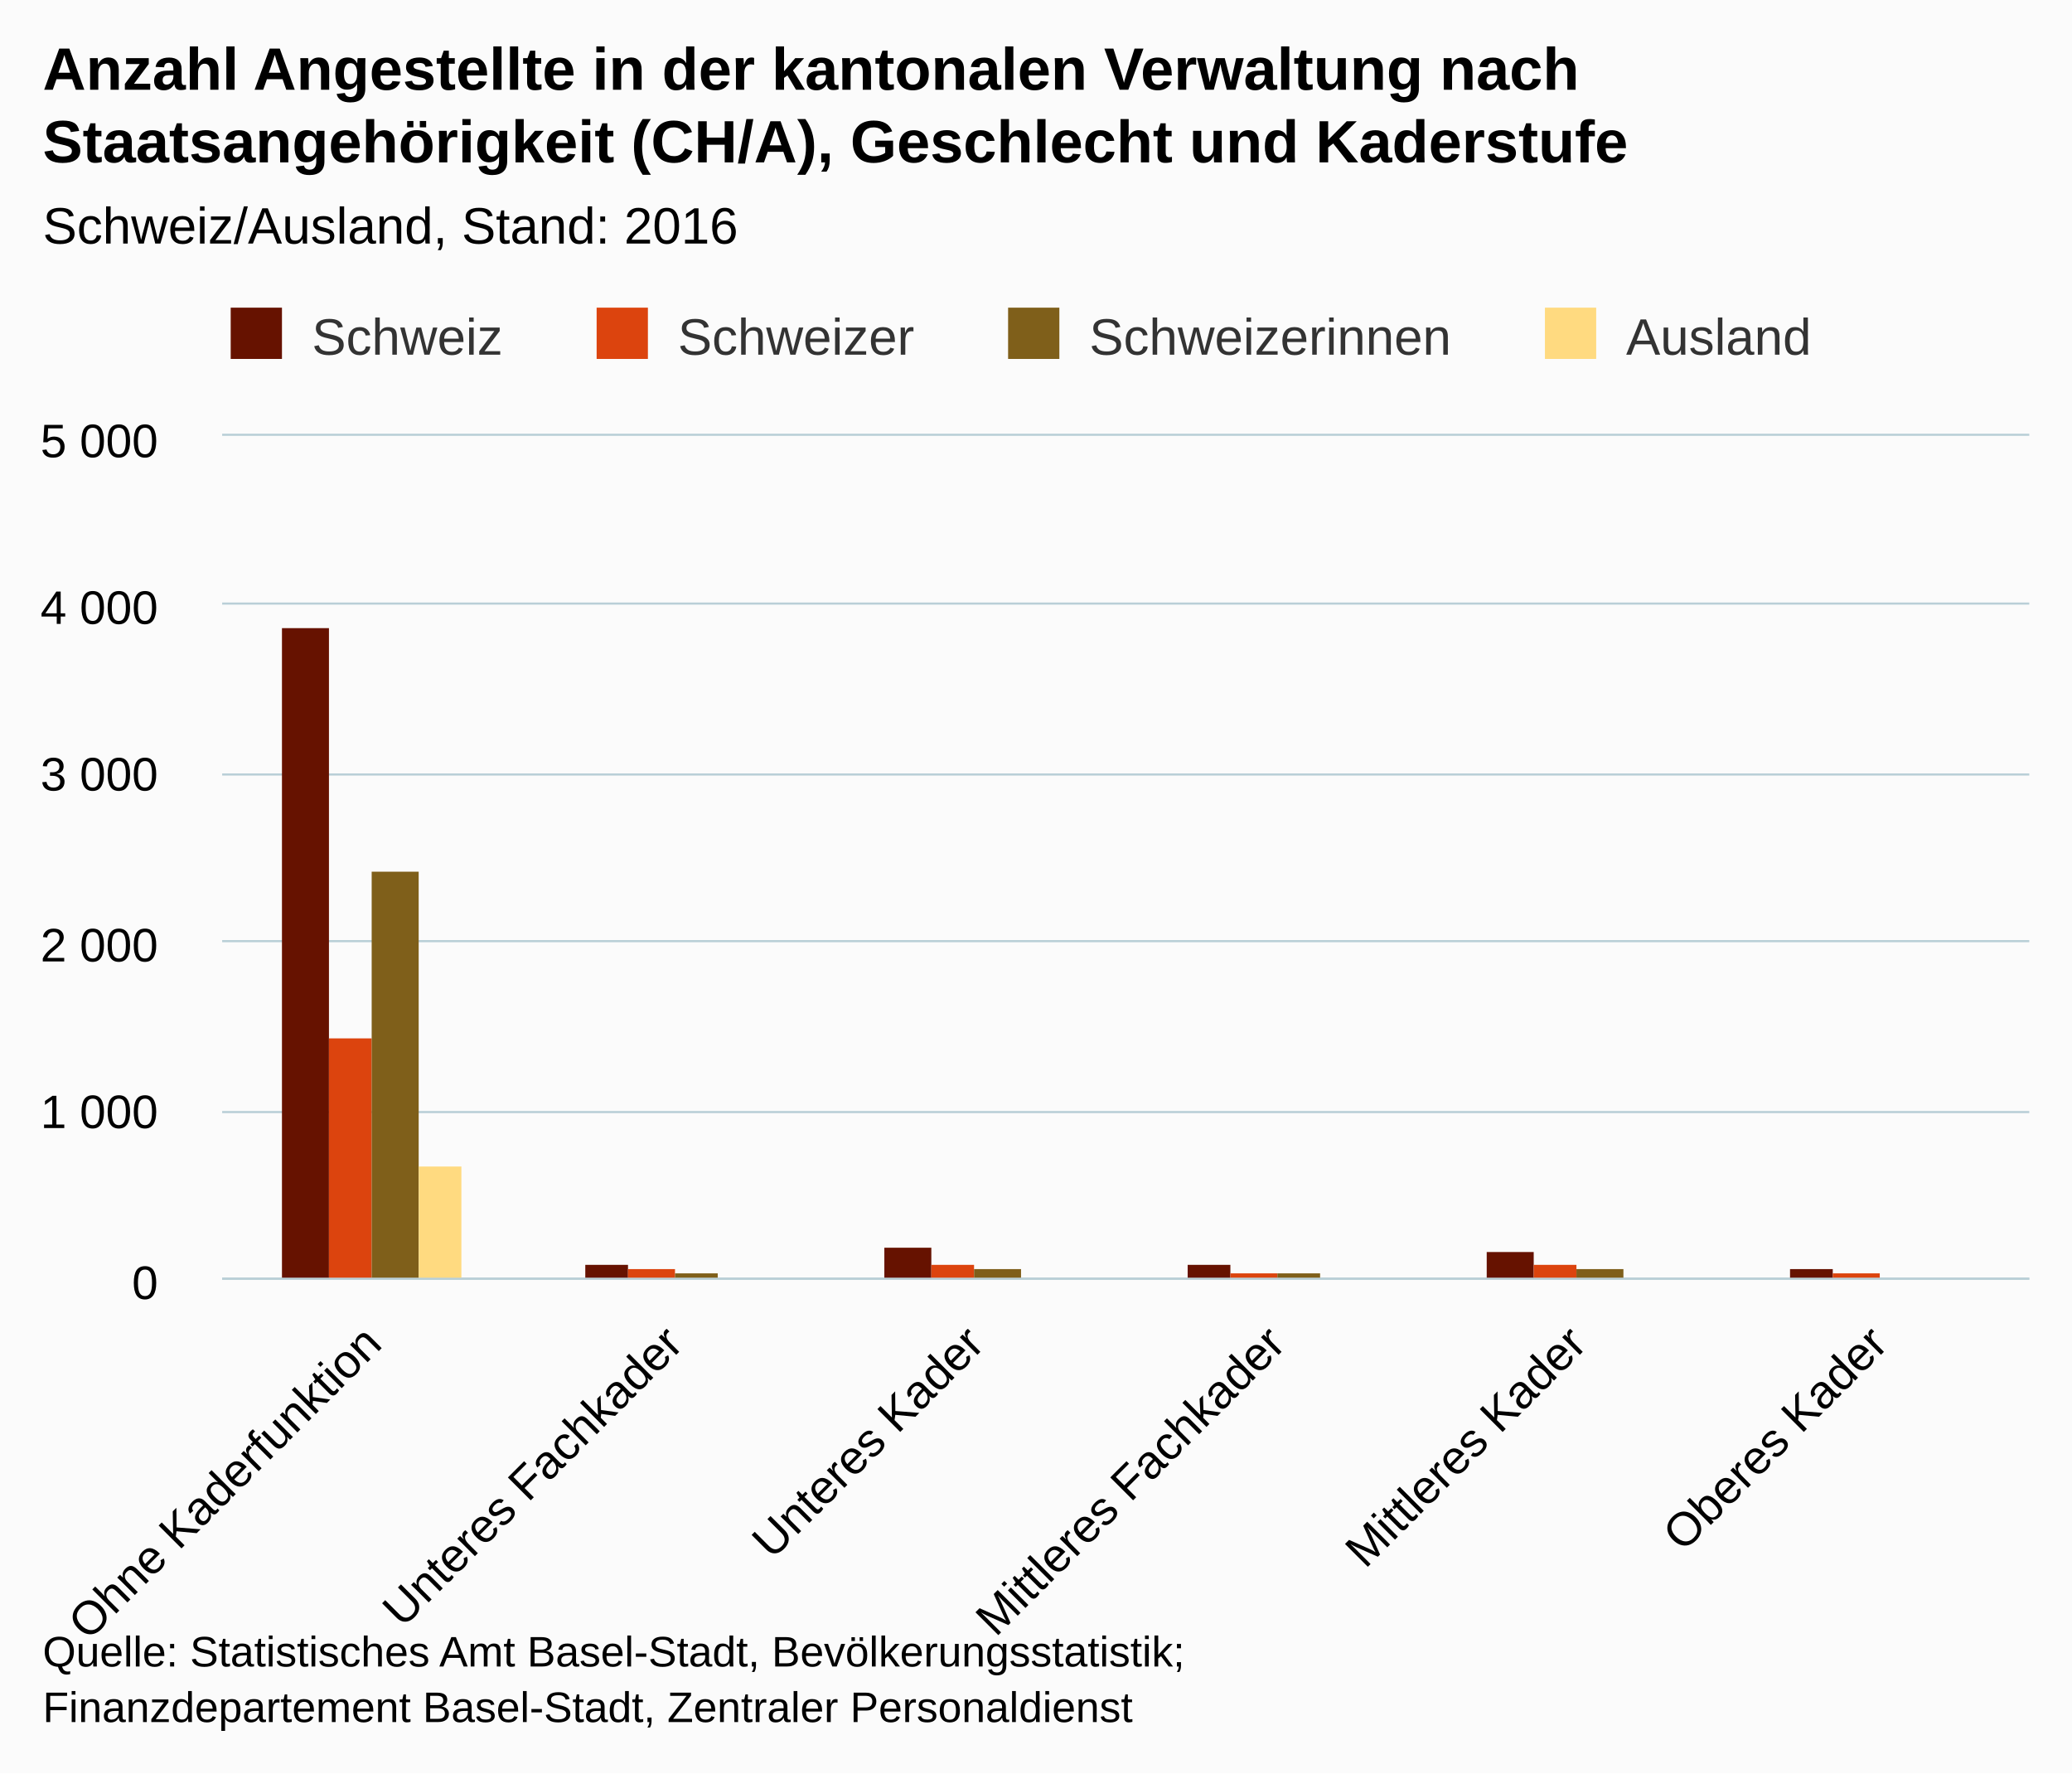
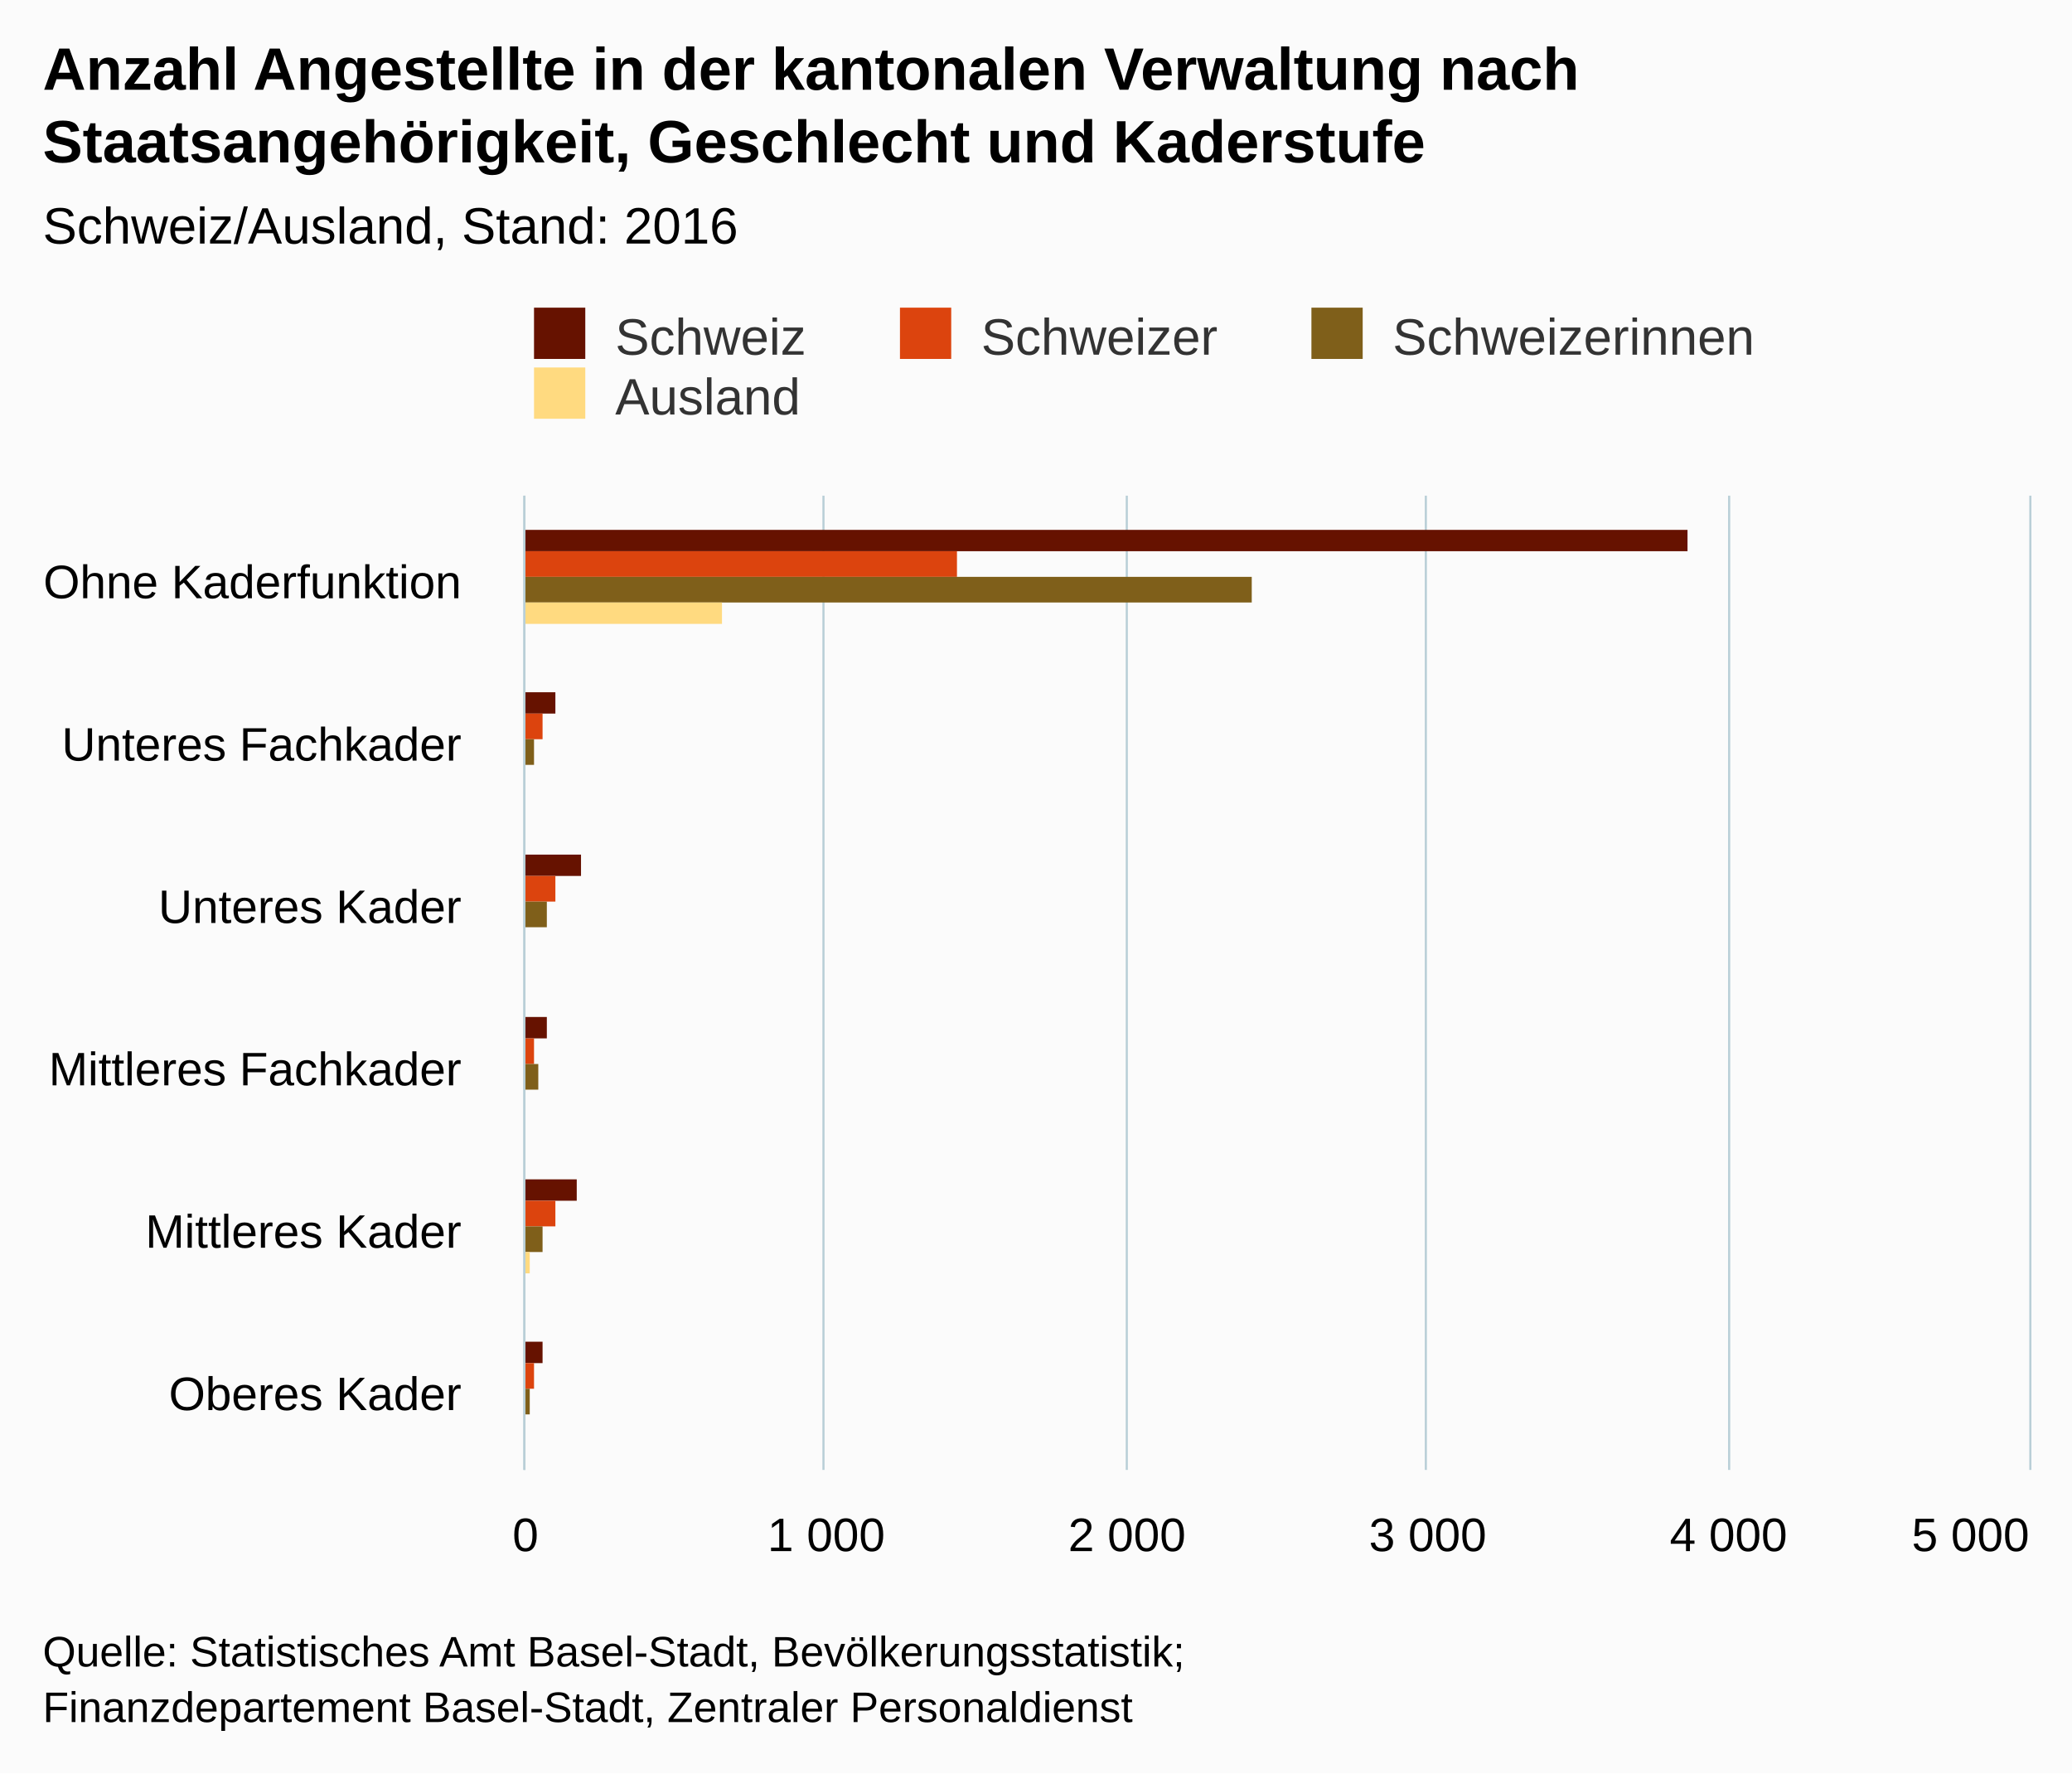
<svg xmlns="http://www.w3.org/2000/svg" version="1.1" class="highcharts-root" style="font-family:arial;font-size:12px;" viewBox="0 0 485 415">
  <defs>
    <clipPath>
-       <rect x="0" y="0" width="423" height="197" fill="none" />
+       <rect x="0" y="0" width="228" height="352" fill="none" />
    </clipPath>
    <clipPath id="a">
-       <rect x="0" y="0" width="423" height="197" fill="none" />
+       <rect x="0" y="0" width="228" height="352" fill="none" />
    </clipPath>
  </defs>
  <rect fill="#fbfbfb" class="highcharts-background" x="0" y="0" width="485" height="415" rx="0" ry="0" />
-   <rect fill="none" class="highcharts-plot-background" x="52" y="102" width="423" height="197" />
+   <rect fill="none" class="highcharts-plot-background" x="123" y="116" width="352" height="228" />
  <g class="highcharts-pane-group" />
  <g class="highcharts-grid highcharts-xaxis-grid ">
-     <path fill="none" class="highcharts-grid-line" d="M 122.5 102 L 122.5 299" opacity="1" />
-     <path fill="none" class="highcharts-grid-line" d="M 192.5 102 L 192.5 299" opacity="1" />
-     <path fill="none" class="highcharts-grid-line" d="M 263.5 102 L 263.5 299" opacity="1" />
-     <path fill="none" class="highcharts-grid-line" d="M 333.5 102 L 333.5 299" opacity="1" />
-     <path fill="none" class="highcharts-grid-line" d="M 404.5 102 L 404.5 299" opacity="1" />
-     <path fill="none" class="highcharts-grid-line" d="M 474.5 102 L 474.5 299" opacity="1" />
-     <path fill="none" class="highcharts-grid-line" d="M 51.5 102 L 51.5 299" opacity="1" />
+     <path fill="none" class="highcharts-grid-line" d="M 123 154.5 L 475 154.5" opacity="1" />
+     <path fill="none" class="highcharts-grid-line" d="M 123 192.5 L 475 192.5" opacity="1" />
+     <path fill="none" class="highcharts-grid-line" d="M 123 230.5 L 475 230.5" opacity="1" />
+     <path fill="none" class="highcharts-grid-line" d="M 123 268.5 L 475 268.5" opacity="1" />
+     <path fill="none" class="highcharts-grid-line" d="M 123 306.5 L 475 306.5" opacity="1" />
+     <path fill="none" class="highcharts-grid-line" d="M 123 344.5 L 475 344.5" opacity="1" />
+     <path fill="none" class="highcharts-grid-line" d="M 123 116.5 L 475 116.5" opacity="1" />
  </g>
  <g class="highcharts-grid highcharts-yaxis-grid ">
-     <path fill="none" stroke="#B9CFD7" stroke-width="0.5" class="highcharts-grid-line" d="M 52 299.25 L 475 299.25" opacity="1" />
-     <path fill="none" stroke="#B9CFD7" stroke-width="0.5" class="highcharts-grid-line" d="M 52 260.25 L 475 260.25" opacity="1" />
-     <path fill="none" stroke="#B9CFD7" stroke-width="0.5" class="highcharts-grid-line" d="M 52 220.25 L 475 220.25" opacity="1" />
-     <path fill="none" stroke="#B9CFD7" stroke-width="0.5" class="highcharts-grid-line" d="M 52 181.25 L 475 181.25" opacity="1" />
-     <path fill="none" stroke="#B9CFD7" stroke-width="0.5" class="highcharts-grid-line" d="M 52 141.25 L 475 141.25" opacity="1" />
-     <path fill="none" stroke="#B9CFD7" stroke-width="0.5" class="highcharts-grid-line" d="M 52 101.75 L 475 101.75" opacity="1" />
+     <path fill="none" stroke="#B9CFD7" stroke-width="0.5" class="highcharts-grid-line" d="M 122.75 116 L 122.75 344" opacity="1" />
+     <path fill="none" stroke="#B9CFD7" stroke-width="0.5" class="highcharts-grid-line" d="M 192.75 116 L 192.75 344" opacity="1" />
+     <path fill="none" stroke="#B9CFD7" stroke-width="0.5" class="highcharts-grid-line" d="M 263.75 116 L 263.75 344" opacity="1" />
+     <path fill="none" stroke="#B9CFD7" stroke-width="0.5" class="highcharts-grid-line" d="M 333.75 116 L 333.75 344" opacity="1" />
+     <path fill="none" stroke="#B9CFD7" stroke-width="0.5" class="highcharts-grid-line" d="M 404.75 116 L 404.75 344" opacity="1" />
+     <path fill="none" stroke="#B9CFD7" stroke-width="0.5" class="highcharts-grid-line" d="M 475.25 116 L 475.25 344" opacity="1" />
  </g>
-   <rect fill="none" class="highcharts-plot-border" x="52" y="102" width="423" height="197" />
+   <rect fill="none" class="highcharts-plot-border" x="123" y="116" width="352" height="228" />
  <g class="highcharts-axis highcharts-xaxis ">
-     <path fill="none" class="highcharts-axis-line" stroke="#B9CFD7" stroke-width="0.5" d="M 52 299.25 L 475 299.25" />
+     <path fill="none" class="highcharts-axis-line" stroke="#B9CFD7" stroke-width="0.5" d="M 122.75 116 L 122.75 344" />
  </g>
  <g class="highcharts-axis highcharts-yaxis ">
-     <path fill="none" class="highcharts-axis-line" d="M 52 102 L 52 299" />
+     <path fill="none" class="highcharts-axis-line" d="M 123 344 L 475 344" />
  </g>
  <g class="highcharts-series-group">
-     <g class="highcharts-series highcharts-series-0 highcharts-column-series highcharts-color-undefined " transform="translate(52,102) scale(1 1)" clip-path="url(#a)">
-       <rect x="14" y="45" width="11" height="153" fill="#661200" class="highcharts-point" />
-       <rect x="85" y="194" width="10" height="4" fill="#661200" class="highcharts-point" />
-       <rect x="155" y="190" width="11" height="8" fill="#661200" class="highcharts-point" />
-       <rect x="226" y="194" width="10" height="4" fill="#661200" class="highcharts-point" />
-       <rect x="296" y="191" width="11" height="7" fill="#661200" class="highcharts-point" />
-       <rect x="367" y="195" width="10" height="3" fill="#661200" class="highcharts-point" />
+     <g class="highcharts-series highcharts-series-0 highcharts-column-series highcharts-color-undefined " transform="translate(475,344) rotate(90) scale(-1,1) scale(1 1)" clip-path="url(#a)">
+       <rect x="215" y="80" width="5" height="273" fill="#661200" class="highcharts-point" />
+       <rect x="177" y="345" width="5" height="8" fill="#661200" class="highcharts-point" />
+       <rect x="139" y="339" width="5" height="14" fill="#661200" class="highcharts-point" />
+       <rect x="101" y="347" width="5" height="6" fill="#661200" class="highcharts-point" />
+       <rect x="63" y="340" width="5" height="13" fill="#661200" class="highcharts-point" />
+       <rect x="25" y="348" width="5" height="5" fill="#661200" class="highcharts-point" />
    </g>
-     <g class="highcharts-markers highcharts-series-0 highcharts-column-series highcharts-color-undefined " transform="translate(52,102) scale(1 1)" clip-path="none" />
-     <g class="highcharts-series highcharts-series-1 highcharts-column-series highcharts-color-undefined " transform="translate(52,102) scale(1 1)" clip-path="url(#a)">
-       <rect x="25" y="141" width="10" height="57" fill="#dc440e" class="highcharts-point" />
-       <rect x="95" y="195" width="11" height="3" fill="#dc440e" class="highcharts-point" />
-       <rect x="166" y="194" width="10" height="4" fill="#dc440e" class="highcharts-point" />
-       <rect x="236" y="196" width="11" height="2" fill="#dc440e" class="highcharts-point" />
-       <rect x="307" y="194" width="10" height="4" fill="#dc440e" class="highcharts-point" />
-       <rect x="377" y="196" width="11" height="2" fill="#dc440e" class="highcharts-point" />
+     <g class="highcharts-markers highcharts-series-0 highcharts-column-series highcharts-color-undefined " transform="translate(475,344) rotate(90) scale(-1,1) scale(1 1)" clip-path="none" />
+     <g class="highcharts-series highcharts-series-1 highcharts-column-series highcharts-color-undefined " transform="translate(475,344) rotate(90) scale(-1,1) scale(1 1)" clip-path="url(#a)">
+       <rect x="209" y="251" width="6" height="102" fill="#dc440e" class="highcharts-point" />
+       <rect x="171" y="348" width="6" height="5" fill="#dc440e" class="highcharts-point" />
+       <rect x="133" y="345" width="6" height="8" fill="#dc440e" class="highcharts-point" />
+       <rect x="95" y="350" width="6" height="3" fill="#dc440e" class="highcharts-point" />
+       <rect x="57" y="345" width="6" height="8" fill="#dc440e" class="highcharts-point" />
+       <rect x="19" y="350" width="6" height="3" fill="#dc440e" class="highcharts-point" />
    </g>
-     <g class="highcharts-markers highcharts-series-1 highcharts-column-series highcharts-color-undefined " transform="translate(52,102) scale(1 1)" clip-path="none" />
-     <g class="highcharts-series highcharts-series-2 highcharts-column-series highcharts-color-undefined " transform="translate(52,102) scale(1 1)" clip-path="url(#a)">
-       <rect x="35" y="102" width="11" height="96" fill="#7f5f1a" class="highcharts-point" />
-       <rect x="106" y="196" width="10" height="2" fill="#7f5f1a" class="highcharts-point" />
-       <rect x="176" y="195" width="11" height="3" fill="#7f5f1a" class="highcharts-point" />
-       <rect x="247" y="196" width="10" height="2" fill="#7f5f1a" class="highcharts-point" />
-       <rect x="317" y="195" width="11" height="3" fill="#7f5f1a" class="highcharts-point" />
-       <rect x="388" y="197" width="10" height="1" fill="#7f5f1a" class="highcharts-point" />
+     <g class="highcharts-markers highcharts-series-1 highcharts-column-series highcharts-color-undefined " transform="translate(475,344) rotate(90) scale(-1,1) scale(1 1)" clip-path="none" />
+     <g class="highcharts-series highcharts-series-2 highcharts-column-series highcharts-color-undefined " transform="translate(475,344) rotate(90) scale(-1,1) scale(1 1)" clip-path="url(#a)">
+       <rect x="203" y="182" width="6" height="171" fill="#7f5f1a" class="highcharts-point" />
+       <rect x="165" y="350" width="6" height="3" fill="#7f5f1a" class="highcharts-point" />
+       <rect x="127" y="347" width="6" height="6" fill="#7f5f1a" class="highcharts-point" />
+       <rect x="89" y="349" width="6" height="4" fill="#7f5f1a" class="highcharts-point" />
+       <rect x="51" y="348" width="6" height="5" fill="#7f5f1a" class="highcharts-point" />
+       <rect x="13" y="351" width="6" height="2" fill="#7f5f1a" class="highcharts-point" />
    </g>
-     <g class="highcharts-markers highcharts-series-2 highcharts-column-series highcharts-color-undefined " transform="translate(52,102) scale(1 1)" clip-path="none" />
-     <g class="highcharts-series highcharts-series-3 highcharts-column-series highcharts-color-undefined " transform="translate(52,102) scale(1 1)" clip-path="url(#a)">
-       <rect x="46" y="171" width="10" height="27" fill="#ffda80" class="highcharts-point" />
-       <rect x="116" y="198" width="11" height="0" fill="#ffda80" class="highcharts-point" />
-       <rect x="187" y="197" width="10" height="1" fill="#ffda80" class="highcharts-point" />
-       <rect x="257" y="198" width="11" height="0" fill="#ffda80" class="highcharts-point" />
-       <rect x="328" y="197" width="10" height="1" fill="#ffda80" class="highcharts-point" />
-       <rect x="398" y="198" width="11" height="0" fill="#ffda80" class="highcharts-point" />
+     <g class="highcharts-markers highcharts-series-2 highcharts-column-series highcharts-color-undefined " transform="translate(475,344) rotate(90) scale(-1,1) scale(1 1)" clip-path="none" />
+     <g class="highcharts-series highcharts-series-3 highcharts-column-series highcharts-color-undefined " transform="translate(475,344) rotate(90) scale(-1,1) scale(1 1)" clip-path="url(#a)">
+       <rect x="198" y="306" width="5" height="47" fill="#ffda80" class="highcharts-point" />
+       <rect x="160" y="353" width="5" height="0" fill="#ffda80" class="highcharts-point" />
+       <rect x="122" y="352" width="5" height="1" fill="#ffda80" class="highcharts-point" />
+       <rect x="84" y="352" width="5" height="1" fill="#ffda80" class="highcharts-point" />
+       <rect x="46" y="351" width="5" height="2" fill="#ffda80" class="highcharts-point" />
+       <rect x="8" y="353" width="5" height="0" fill="#ffda80" class="highcharts-point" />
    </g>
-     <g class="highcharts-markers highcharts-series-3 highcharts-column-series highcharts-color-undefined " transform="translate(52,102) scale(1 1)" clip-path="none" />
+     <g class="highcharts-markers highcharts-series-3 highcharts-column-series highcharts-color-undefined " transform="translate(475,344) rotate(90) scale(-1,1) scale(1 1)" clip-path="none" />
  </g>
  <text x="10" text-anchor="start" class="highcharts-title" style="color:#000000;font-size:14px;font-weight:bold;fill:#000000;" y="21">
    <tspan>Anzahl Angestellte in der kantonalen Verwaltung nach</tspan>
-     <tspan dy="17" x="10">Staatsangehörigkeit (CH/A), Geschlecht und Kaderstufe</tspan>
+     <tspan dy="17" x="10">Staatsangehörigkeit, Geschlecht und Kaderstufe</tspan>
  </text>
  <text x="10" text-anchor="start" class="highcharts-subtitle" style="color:#000000;font-size:12px;font-weight:normal;font-family:arial;fill:#000000;" y="57">
    <tspan>Schweiz/Ausland, Stand: 2016</tspan>
  </text>
-   <g class="highcharts-legend" transform="translate(44,65)">
-     <rect fill="none" class="highcharts-legend-box" rx="0" ry="0" x="0" y="0" width="387" height="25" visibility="visible" />
+   <g class="highcharts-legend" transform="translate(115,65)">
+     <rect fill="none" class="highcharts-legend-box" rx="0" ry="0" x="0" y="0" width="303" height="39" visibility="visible" />
    <g>
      <g>
        <g class="highcharts-legend-item highcharts-column-series highcharts-color-undefined highcharts-series-0" transform="translate(8,3)">
          <text x="21" style="color:#333333;font-size:12px;font-weight:normal;cursor:pointer;fill:#333333;" text-anchor="start" y="15">
            <tspan>Schweiz</tspan>
          </text>
          <rect x="2" y="4" width="12" height="12" fill="#661200" class="highcharts-point" />
        </g>
        <g class="highcharts-legend-item highcharts-column-series highcharts-color-undefined highcharts-series-1" transform="translate(93.65625,3)">
          <text x="21" y="15" style="color:#333333;font-size:12px;font-weight:normal;cursor:pointer;fill:#333333;" text-anchor="start">
            <tspan>Schweizer</tspan>
          </text>
          <rect x="2" y="4" width="12" height="12" fill="#dc440e" class="highcharts-point" />
        </g>
        <g class="highcharts-legend-item highcharts-column-series highcharts-color-undefined highcharts-series-2" transform="translate(189.9688,3)">
          <text x="21" y="15" style="color:#333333;font-size:12px;font-weight:normal;cursor:pointer;fill:#333333;" text-anchor="start">
            <tspan>Schweizerinnen</tspan>
          </text>
          <rect x="2" y="4" width="12" height="12" fill="#7f5f1a" class="highcharts-point" />
        </g>
-         <g class="highcharts-legend-item highcharts-column-series highcharts-color-undefined highcharts-series-3" transform="translate(315.625,3)">
+         <g class="highcharts-legend-item highcharts-column-series highcharts-color-undefined highcharts-series-3" transform="translate(8,17)">
          <text x="21" y="15" style="color:#333333;font-size:12px;font-weight:normal;cursor:pointer;fill:#333333;" text-anchor="start">
            <tspan>Ausland</tspan>
          </text>
          <rect x="2" y="4" width="12" height="12" fill="#ffda80" class="highcharts-point" />
        </g>
      </g>
    </g>
  </g>
  <g class="highcharts-axis-labels highcharts-xaxis-labels ">
-     <text x="89.843" style="color:#000000;cursor:default;font-size:11px;fill:#000000;" text-anchor="end" transform="translate(0,0) rotate(-45 89.84272 315)" y="315" opacity="1">
+     <text x="108" style="color:#000000;cursor:default;font-size:11px;fill:#000000;" text-anchor="end" transform="translate(0,0)" y="140" opacity="1">
      <tspan>Ohne Kaderfunktion</tspan>
    </text>
-     <text x="160.343" style="color:#000000;cursor:default;font-size:11px;fill:#000000;" text-anchor="end" transform="translate(0,0) rotate(-45 160.3427 315)" y="315" opacity="1">
+     <text x="108" style="color:#000000;cursor:default;font-size:11px;fill:#000000;" text-anchor="end" transform="translate(0,0)" y="178" opacity="1">
      <tspan>Unteres Fachkader</tspan>
    </text>
-     <text x="230.843" style="color:#000000;cursor:default;font-size:11px;fill:#000000;" text-anchor="end" transform="translate(0,0) rotate(-45 230.8427 315)" y="315" opacity="1">
+     <text x="108" style="color:#000000;cursor:default;font-size:11px;fill:#000000;" text-anchor="end" transform="translate(0,0)" y="216" opacity="1">
      <tspan>Unteres Kader</tspan>
    </text>
-     <text x="301.343" style="color:#000000;cursor:default;font-size:11px;fill:#000000;" text-anchor="end" transform="translate(0,0) rotate(-45 301.3427 315)" y="315" opacity="1">
+     <text x="108" style="color:#000000;cursor:default;font-size:11px;fill:#000000;" text-anchor="end" transform="translate(0,0)" y="254" opacity="1">
      <tspan>Mittleres Fachkader</tspan>
    </text>
-     <text x="371.843" style="color:#000000;cursor:default;font-size:11px;fill:#000000;" text-anchor="end" transform="translate(0,0) rotate(-45 371.8427 315)" y="315" opacity="1">
+     <text x="108" style="color:#000000;cursor:default;font-size:11px;fill:#000000;" text-anchor="end" transform="translate(0,0)" y="292" opacity="1">
      <tspan>Mittleres Kader</tspan>
    </text>
-     <text x="442.343" style="color:#000000;cursor:default;font-size:11px;fill:#000000;" text-anchor="end" transform="translate(0,0) rotate(-45 442.3427 315)" y="315" opacity="1">
+     <text x="108" style="color:#000000;cursor:default;font-size:11px;fill:#000000;" text-anchor="end" transform="translate(0,0)" y="330" opacity="1">
      <tspan>Oberes Kader</tspan>
    </text>
  </g>
  <g class="highcharts-axis-labels highcharts-yaxis-labels ">
-     <text x="37" style="color:#000000;cursor:default;font-size:11px;fill:#000000;" text-anchor="end" transform="translate(0,0)" y="304" opacity="1">
+     <text x="123" style="color:#000000;cursor:default;font-size:11px;fill:#000000;" text-anchor="middle" transform="translate(0,0)" y="363" opacity="1">
      <tspan>0</tspan>
    </text>
-     <text x="37" style="color:#000000;cursor:default;font-size:11px;fill:#000000;" text-anchor="end" transform="translate(0,0)" y="264" opacity="1">
+     <text x="193.4" style="color:#000000;cursor:default;font-size:11px;fill:#000000;" text-anchor="middle" transform="translate(0,0)" y="363" opacity="1">
      <tspan>1 000</tspan>
    </text>
-     <text x="37" style="color:#000000;cursor:default;font-size:11px;fill:#000000;" text-anchor="end" transform="translate(0,0)" y="225" opacity="1">
+     <text x="263.8" style="color:#000000;cursor:default;font-size:11px;fill:#000000;" text-anchor="middle" transform="translate(0,0)" y="363" opacity="1">
      <tspan>2 000</tspan>
    </text>
-     <text x="37" style="color:#000000;cursor:default;font-size:11px;fill:#000000;" text-anchor="end" transform="translate(0,0)" y="185" opacity="1">
+     <text x="334.2" style="color:#000000;cursor:default;font-size:11px;fill:#000000;" text-anchor="middle" transform="translate(0,0)" y="363" opacity="1">
      <tspan>3 000</tspan>
    </text>
-     <text x="37" style="color:#000000;cursor:default;font-size:11px;fill:#000000;" text-anchor="end" transform="translate(0,0)" y="146" opacity="1">
+     <text x="404.6" style="color:#000000;cursor:default;font-size:11px;fill:#000000;" text-anchor="middle" transform="translate(0,0)" y="363" opacity="1">
      <tspan>4 000</tspan>
    </text>
-     <text x="37" style="color:#000000;cursor:default;font-size:11px;fill:#000000;" text-anchor="end" transform="translate(0,0)" y="107" opacity="1">
+     <text x="461.25" style="color:#000000;cursor:default;font-size:11px;fill:#000000;" text-anchor="middle" transform="translate(0,0)" y="363" opacity="1">
      <tspan>5 000</tspan>
    </text>
  </g>
  <text x="10" class="highcharts-credits" text-anchor="start" style="cursor:default;color:#000000;font-size:10px;fill:#000000;" y="390">
    <tspan>Quelle: Statistisches Amt Basel-Stadt, Bevölkerungsstatistik;</tspan>
    <tspan x="10" dy="13">Finanzdepartement Basel-Stadt, Zentraler Personaldienst</tspan>
  </text>
</svg>
